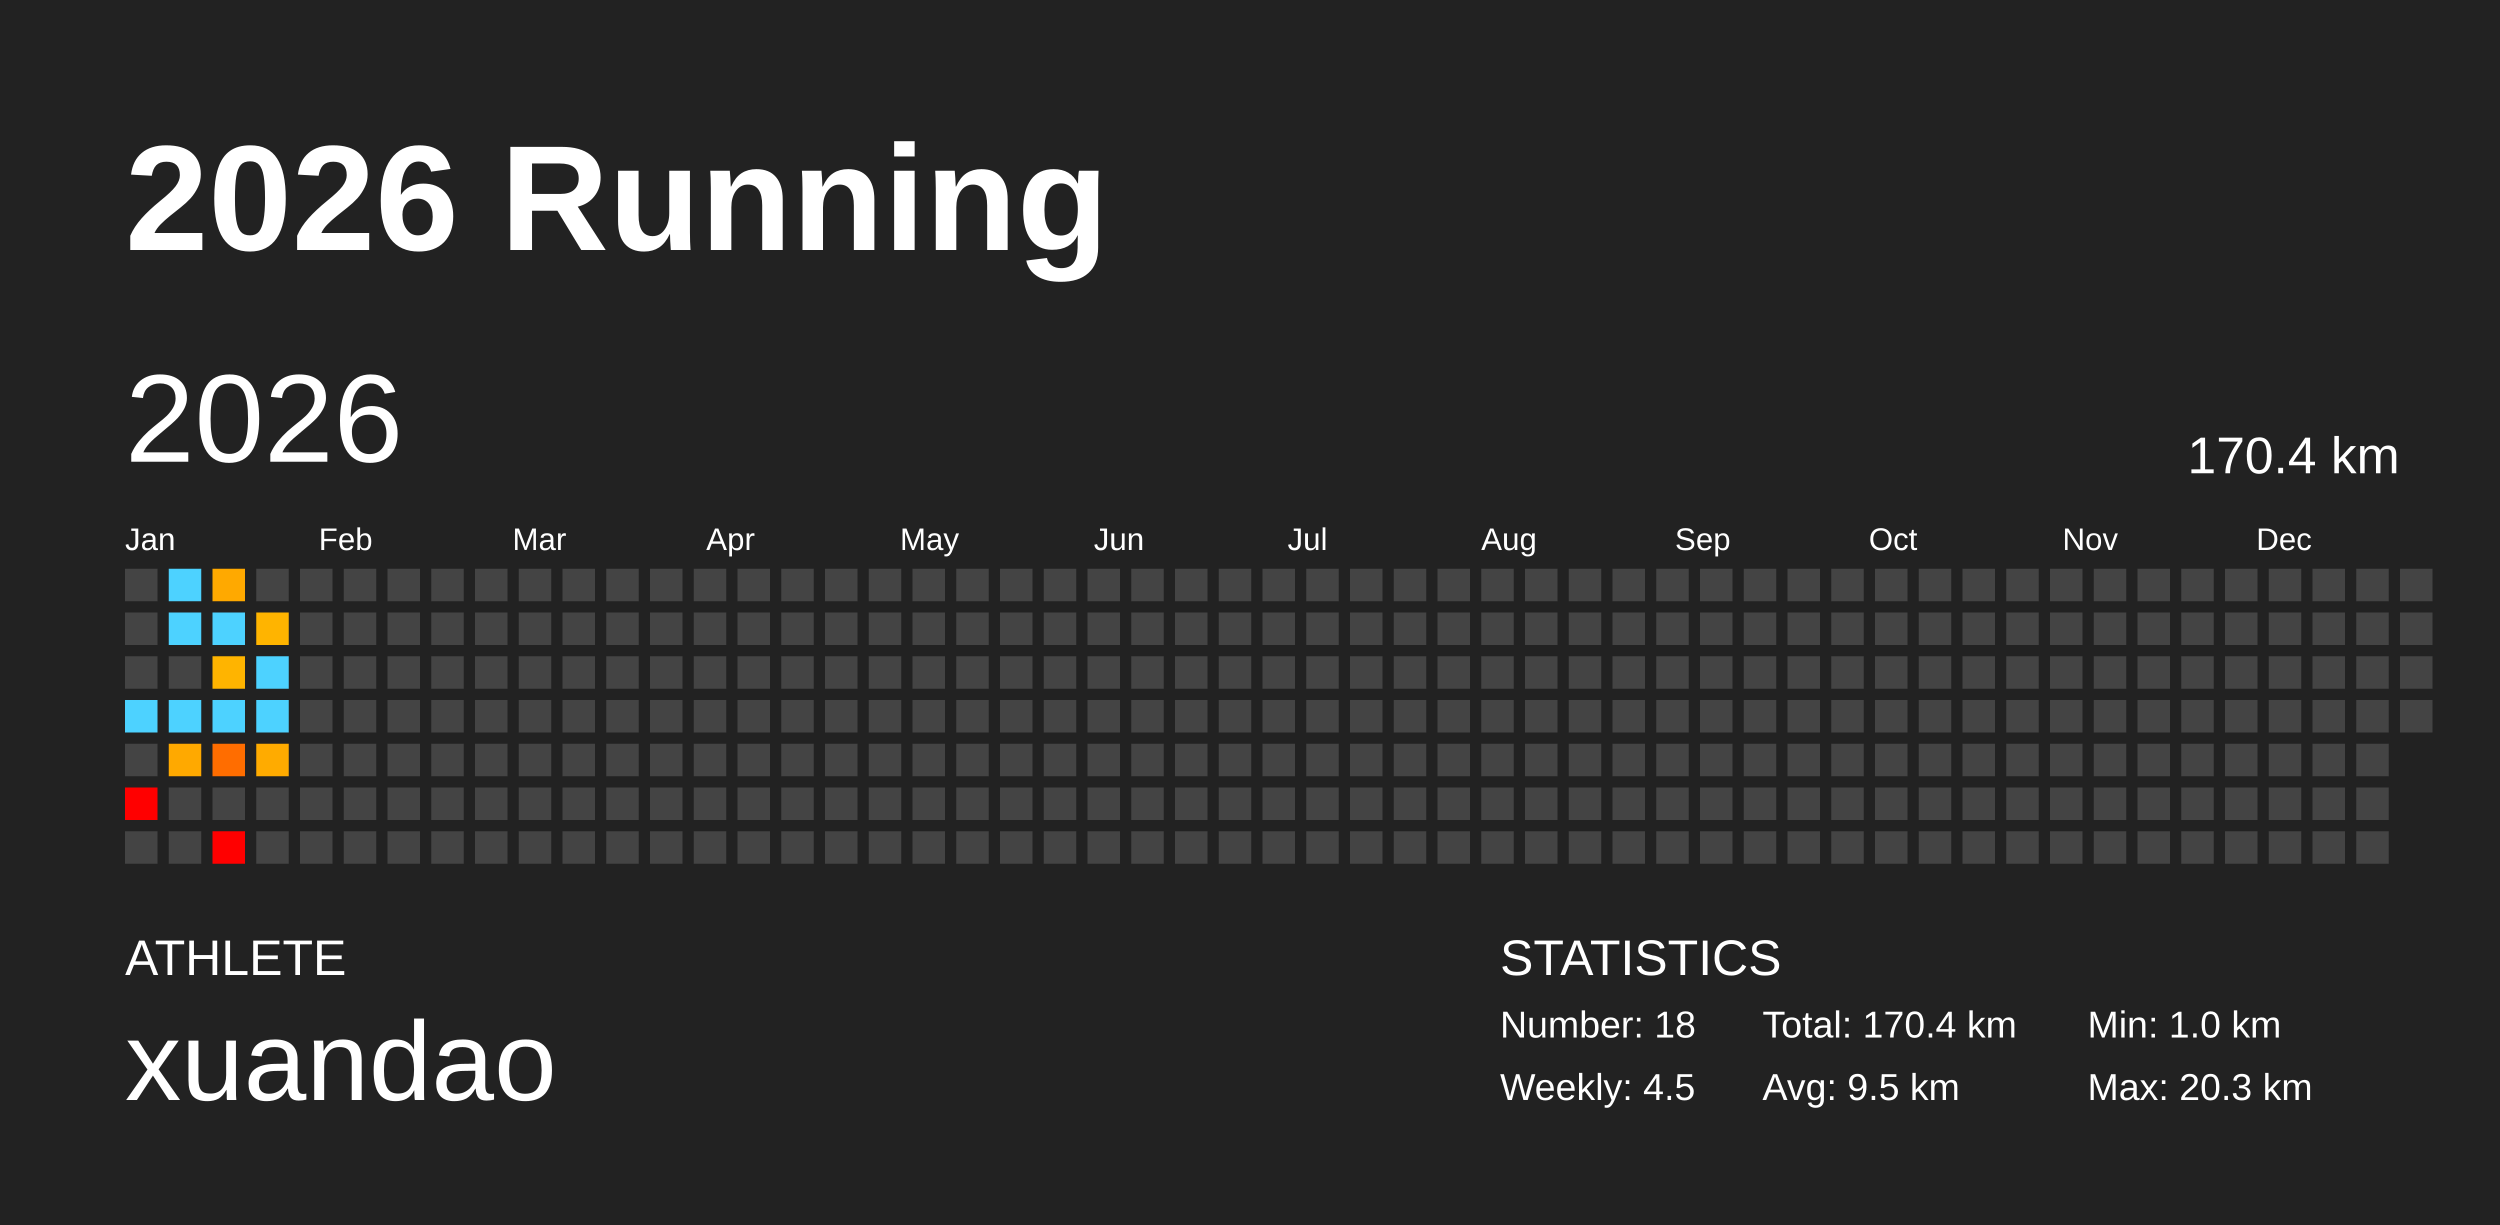
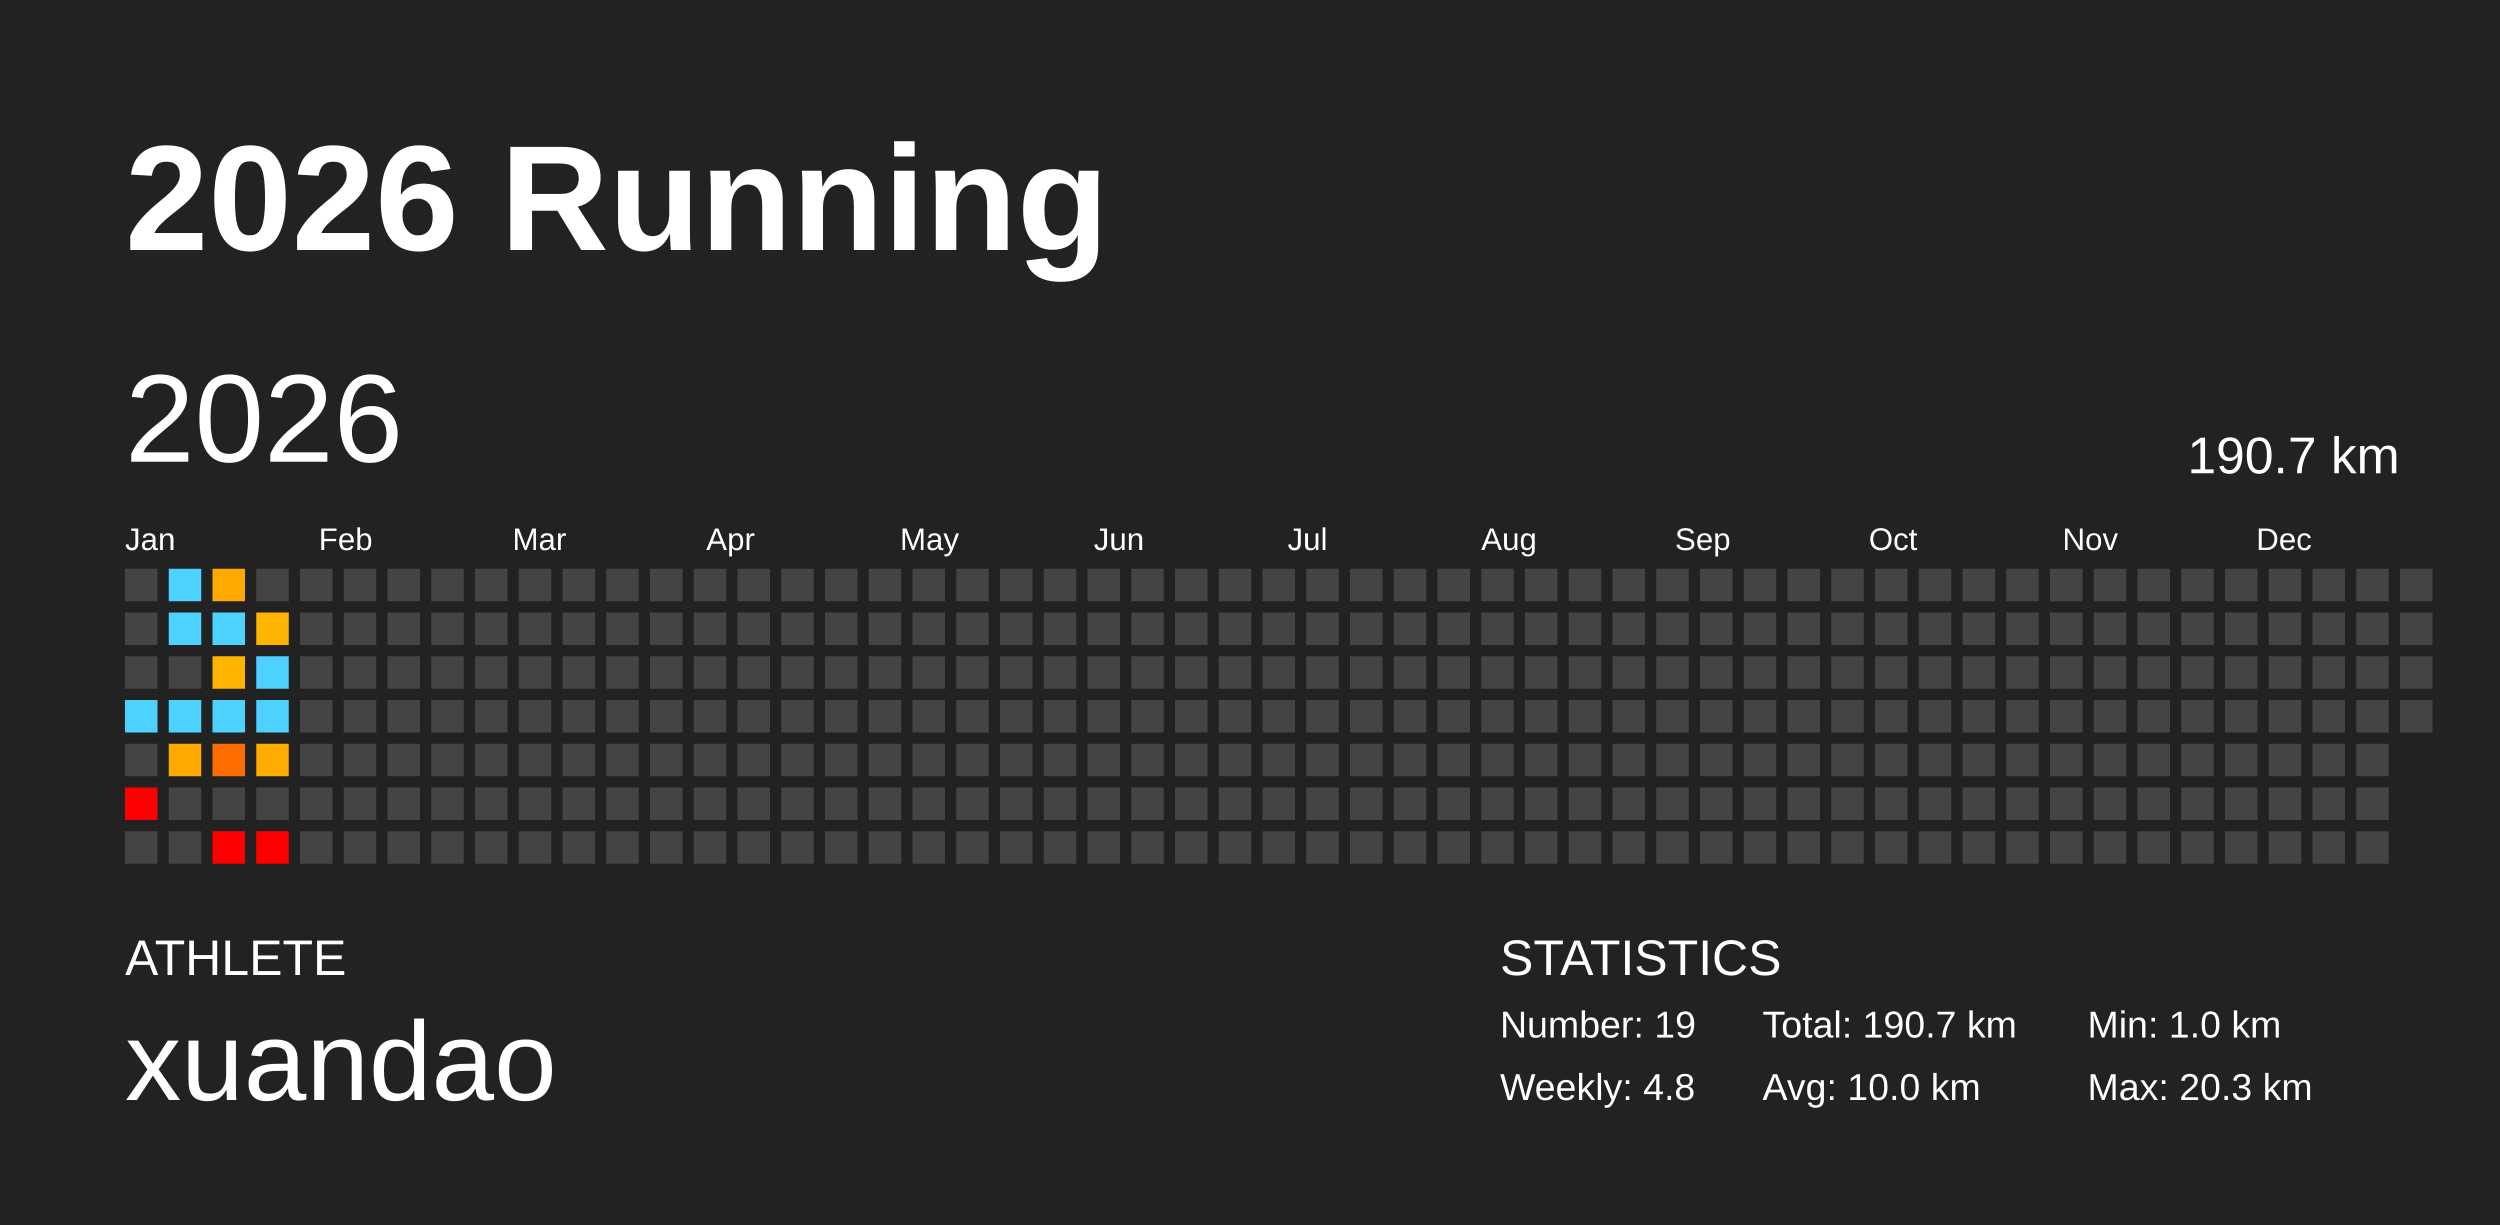
<svg xmlns="http://www.w3.org/2000/svg" baseProfile="full" height="98mm" version="1.1" viewBox="0,0,200,98" width="200mm">
  <defs />
  <rect fill="#222222" height="98" width="200" x="0" y="0" />
  <text fill="#FFFFFF" style="font-size:12px; font-family:Arial; font-weight:bold;" x="10" y="20">2026 Running</text>
  <text fill="#FFFFFF" style="font-size:4px; font-family:Arial" x="10" y="78">ATHLETE</text>
  <text fill="#FFFFFF" style="font-size:9px; font-family:Arial" x="10" y="88">xuandao</text>
  <text fill="#FFFFFF" style="font-size:4px; font-family:Arial" x="120" y="78">STATISTICS</text>
-   <text fill="#FFFFFF" style="font-size:3px; font-family:Arial" x="120" y="83">Number: 18</text>
-   <text fill="#FFFFFF" style="font-size:3px; font-family:Arial" x="120" y="88">Weekly: 4.5</text>
-   <text fill="#FFFFFF" style="font-size:3px; font-family:Arial" x="141" y="83">Total: 170.4 km</text>
-   <text fill="#FFFFFF" style="font-size:3px; font-family:Arial" x="141" y="88">Avg: 9.5 km</text>
+   <text fill="#FFFFFF" style="font-size:3px; font-family:Arial" x="120" y="83">Number: 19</text>
+   <text fill="#FFFFFF" style="font-size:3px; font-family:Arial" x="120" y="88">Weekly: 4.8</text>
+   <text fill="#FFFFFF" style="font-size:3px; font-family:Arial" x="141" y="83">Total: 190.7 km</text>
+   <text fill="#FFFFFF" style="font-size:3px; font-family:Arial" x="141" y="88">Avg: 10.0 km</text>
  <text fill="#FFFFFF" style="font-size:3px; font-family:Arial" x="167" y="83">Min: 1.0 km</text>
  <text fill="#FFFFFF" style="font-size:3px; font-family:Arial" x="167" y="88">Max: 20.3 km</text>
  <text dominant-baseline="hanging" fill="#FFFFFF" style="font-size:10.0px; font-family:Arial;" x="10" y="30">2026</text>
-   <text dominant-baseline="hanging" fill="#FFFFFF" style="font-size:4.125px; font-family:Arial;" x="175" y="35">170.4 km</text>
+   <text dominant-baseline="hanging" fill="#FFFFFF" style="font-size:4.125px; font-family:Arial;" x="175" y="35">190.7 km</text>
  <text fill="#FFFFFF" style="font-size:2.5px; font-family:Arial" x="10.0" y="44">Jan</text>
  <text fill="#FFFFFF" style="font-size:2.5px; font-family:Arial" x="25.5" y="44">Feb</text>
  <text fill="#FFFFFF" style="font-size:2.5px; font-family:Arial" x="41.0" y="44">Mar</text>
  <text fill="#FFFFFF" style="font-size:2.5px; font-family:Arial" x="56.5" y="44">Apr</text>
  <text fill="#FFFFFF" style="font-size:2.5px; font-family:Arial" x="72.0" y="44">May</text>
  <text fill="#FFFFFF" style="font-size:2.5px; font-family:Arial" x="87.5" y="44">Jun</text>
  <text fill="#FFFFFF" style="font-size:2.5px; font-family:Arial" x="103.0" y="44">Jul</text>
  <text fill="#FFFFFF" style="font-size:2.5px; font-family:Arial" x="118.5" y="44">Aug</text>
  <text fill="#FFFFFF" style="font-size:2.5px; font-family:Arial" x="134.0" y="44">Sep</text>
  <text fill="#FFFFFF" style="font-size:2.5px; font-family:Arial" x="149.5" y="44">Oct</text>
  <text fill="#FFFFFF" style="font-size:2.5px; font-family:Arial" x="165.0" y="44">Nov</text>
  <text fill="#FFFFFF" style="font-size:2.5px; font-family:Arial" x="180.5" y="44">Dec</text>
  <rect fill="#444444" height="2.6" width="2.6" x="10.0" y="45.5" />
  <rect fill="#444444" height="2.6" width="2.6" x="10.0" y="49.0" />
  <rect fill="#444444" height="2.6" width="2.6" x="10.0" y="52.5" />
  <rect fill="#4dd2ff" height="2.6" width="2.6" x="10.0" y="56.0" />
  <rect fill="#444444" height="2.6" width="2.6" x="10.0" y="59.5" />
  <rect fill="red" height="2.6" width="2.6" x="10.0" y="63.0" />
  <rect fill="#444444" height="2.6" width="2.6" x="10.0" y="66.5" />
  <rect fill="#4dd2ff" height="2.6" width="2.6" x="13.5" y="45.5" />
  <rect fill="#4dd2ff" height="2.6" width="2.6" x="13.5" y="49.0" />
  <rect fill="#444444" height="2.6" width="2.6" x="13.5" y="52.5" />
  <rect fill="#4dd2ff" height="2.6" width="2.6" x="13.5" y="56.0" />
  <rect fill="#ffa900" height="2.6" width="2.6" x="13.5" y="59.5" />
  <rect fill="#444444" height="2.6" width="2.6" x="13.5" y="63.0" />
  <rect fill="#444444" height="2.6" width="2.6" x="13.5" y="66.5" />
  <rect fill="#ffa900" height="2.6" width="2.6" x="17.0" y="45.5" />
  <rect fill="#4dd2ff" height="2.6" width="2.6" x="17.0" y="49.0" />
  <rect fill="#ffb400" height="2.6" width="2.6" x="17.0" y="52.5" />
  <rect fill="#4dd2ff" height="2.6" width="2.6" x="17.0" y="56.0" />
  <rect fill="#ff6d00" height="2.6" width="2.6" x="17.0" y="59.5" />
  <rect fill="#444444" height="2.6" width="2.6" x="17.0" y="63.0" />
  <rect fill="red" height="2.6" width="2.6" x="17.0" y="66.5" />
  <rect fill="#444444" height="2.6" width="2.6" x="20.5" y="45.5" />
  <rect fill="#ffb400" height="2.6" width="2.6" x="20.5" y="49.0" />
  <rect fill="#4dd2ff" height="2.6" width="2.6" x="20.5" y="52.5" />
  <rect fill="#4dd2ff" height="2.6" width="2.6" x="20.5" y="56.0" />
  <rect fill="#ffab00" height="2.6" width="2.6" x="20.5" y="59.5" />
  <rect fill="#444444" height="2.6" width="2.6" x="20.5" y="63.0" />
-   <rect fill="#444444" height="2.6" width="2.6" x="20.5" y="66.5" />
+   <rect fill="red" height="2.6" width="2.6" x="20.5" y="66.5" />
  <rect fill="#444444" height="2.6" width="2.6" x="24.0" y="45.5" />
  <rect fill="#444444" height="2.6" width="2.6" x="24.0" y="49.0" />
  <rect fill="#444444" height="2.6" width="2.6" x="24.0" y="52.5" />
  <rect fill="#444444" height="2.6" width="2.6" x="24.0" y="56.0" />
  <rect fill="#444444" height="2.6" width="2.6" x="24.0" y="59.5" />
  <rect fill="#444444" height="2.6" width="2.6" x="24.0" y="63.0" />
  <rect fill="#444444" height="2.6" width="2.6" x="24.0" y="66.5" />
  <rect fill="#444444" height="2.6" width="2.6" x="27.5" y="45.5" />
  <rect fill="#444444" height="2.6" width="2.6" x="27.5" y="49.0" />
  <rect fill="#444444" height="2.6" width="2.6" x="27.5" y="52.5" />
  <rect fill="#444444" height="2.6" width="2.6" x="27.5" y="56.0" />
  <rect fill="#444444" height="2.6" width="2.6" x="27.5" y="59.5" />
  <rect fill="#444444" height="2.6" width="2.6" x="27.5" y="63.0" />
  <rect fill="#444444" height="2.6" width="2.6" x="27.5" y="66.5" />
  <rect fill="#444444" height="2.6" width="2.6" x="31.0" y="45.5" />
  <rect fill="#444444" height="2.6" width="2.6" x="31.0" y="49.0" />
  <rect fill="#444444" height="2.6" width="2.6" x="31.0" y="52.5" />
  <rect fill="#444444" height="2.6" width="2.6" x="31.0" y="56.0" />
  <rect fill="#444444" height="2.6" width="2.6" x="31.0" y="59.5" />
  <rect fill="#444444" height="2.6" width="2.6" x="31.0" y="63.0" />
  <rect fill="#444444" height="2.6" width="2.6" x="31.0" y="66.5" />
  <rect fill="#444444" height="2.6" width="2.6" x="34.5" y="45.5" />
  <rect fill="#444444" height="2.6" width="2.6" x="34.5" y="49.0" />
  <rect fill="#444444" height="2.6" width="2.6" x="34.5" y="52.5" />
  <rect fill="#444444" height="2.6" width="2.6" x="34.5" y="56.0" />
  <rect fill="#444444" height="2.6" width="2.6" x="34.5" y="59.5" />
  <rect fill="#444444" height="2.6" width="2.6" x="34.5" y="63.0" />
  <rect fill="#444444" height="2.6" width="2.6" x="34.5" y="66.5" />
  <rect fill="#444444" height="2.6" width="2.6" x="38.0" y="45.5" />
  <rect fill="#444444" height="2.6" width="2.6" x="38.0" y="49.0" />
  <rect fill="#444444" height="2.6" width="2.6" x="38.0" y="52.5" />
  <rect fill="#444444" height="2.6" width="2.6" x="38.0" y="56.0" />
  <rect fill="#444444" height="2.6" width="2.6" x="38.0" y="59.5" />
  <rect fill="#444444" height="2.6" width="2.6" x="38.0" y="63.0" />
  <rect fill="#444444" height="2.6" width="2.6" x="38.0" y="66.5" />
  <rect fill="#444444" height="2.6" width="2.6" x="41.5" y="45.5" />
  <rect fill="#444444" height="2.6" width="2.6" x="41.5" y="49.0" />
  <rect fill="#444444" height="2.6" width="2.6" x="41.5" y="52.5" />
  <rect fill="#444444" height="2.6" width="2.6" x="41.5" y="56.0" />
  <rect fill="#444444" height="2.6" width="2.6" x="41.5" y="59.5" />
  <rect fill="#444444" height="2.6" width="2.6" x="41.5" y="63.0" />
  <rect fill="#444444" height="2.6" width="2.6" x="41.5" y="66.5" />
  <rect fill="#444444" height="2.6" width="2.6" x="45.0" y="45.5" />
  <rect fill="#444444" height="2.6" width="2.6" x="45.0" y="49.0" />
  <rect fill="#444444" height="2.6" width="2.6" x="45.0" y="52.5" />
  <rect fill="#444444" height="2.6" width="2.6" x="45.0" y="56.0" />
  <rect fill="#444444" height="2.6" width="2.6" x="45.0" y="59.5" />
  <rect fill="#444444" height="2.6" width="2.6" x="45.0" y="63.0" />
  <rect fill="#444444" height="2.6" width="2.6" x="45.0" y="66.5" />
  <rect fill="#444444" height="2.6" width="2.6" x="48.5" y="45.5" />
  <rect fill="#444444" height="2.6" width="2.6" x="48.5" y="49.0" />
  <rect fill="#444444" height="2.6" width="2.6" x="48.5" y="52.5" />
  <rect fill="#444444" height="2.6" width="2.6" x="48.5" y="56.0" />
  <rect fill="#444444" height="2.6" width="2.6" x="48.5" y="59.5" />
  <rect fill="#444444" height="2.6" width="2.6" x="48.5" y="63.0" />
  <rect fill="#444444" height="2.6" width="2.6" x="48.5" y="66.5" />
  <rect fill="#444444" height="2.6" width="2.6" x="52.0" y="45.5" />
  <rect fill="#444444" height="2.6" width="2.6" x="52.0" y="49.0" />
  <rect fill="#444444" height="2.6" width="2.6" x="52.0" y="52.5" />
  <rect fill="#444444" height="2.6" width="2.6" x="52.0" y="56.0" />
  <rect fill="#444444" height="2.6" width="2.6" x="52.0" y="59.5" />
  <rect fill="#444444" height="2.6" width="2.6" x="52.0" y="63.0" />
  <rect fill="#444444" height="2.6" width="2.6" x="52.0" y="66.5" />
  <rect fill="#444444" height="2.6" width="2.6" x="55.5" y="45.5" />
  <rect fill="#444444" height="2.6" width="2.6" x="55.5" y="49.0" />
  <rect fill="#444444" height="2.6" width="2.6" x="55.5" y="52.5" />
  <rect fill="#444444" height="2.6" width="2.6" x="55.5" y="56.0" />
  <rect fill="#444444" height="2.6" width="2.6" x="55.5" y="59.5" />
  <rect fill="#444444" height="2.6" width="2.6" x="55.5" y="63.0" />
  <rect fill="#444444" height="2.6" width="2.6" x="55.5" y="66.5" />
  <rect fill="#444444" height="2.6" width="2.6" x="59.0" y="45.5" />
  <rect fill="#444444" height="2.6" width="2.6" x="59.0" y="49.0" />
  <rect fill="#444444" height="2.6" width="2.6" x="59.0" y="52.5" />
  <rect fill="#444444" height="2.6" width="2.6" x="59.0" y="56.0" />
  <rect fill="#444444" height="2.6" width="2.6" x="59.0" y="59.5" />
  <rect fill="#444444" height="2.6" width="2.6" x="59.0" y="63.0" />
  <rect fill="#444444" height="2.6" width="2.6" x="59.0" y="66.5" />
  <rect fill="#444444" height="2.6" width="2.6" x="62.5" y="45.5" />
  <rect fill="#444444" height="2.6" width="2.6" x="62.5" y="49.0" />
  <rect fill="#444444" height="2.6" width="2.6" x="62.5" y="52.5" />
  <rect fill="#444444" height="2.6" width="2.6" x="62.5" y="56.0" />
  <rect fill="#444444" height="2.6" width="2.6" x="62.5" y="59.5" />
  <rect fill="#444444" height="2.6" width="2.6" x="62.5" y="63.0" />
  <rect fill="#444444" height="2.6" width="2.6" x="62.5" y="66.5" />
  <rect fill="#444444" height="2.6" width="2.6" x="66.0" y="45.5" />
  <rect fill="#444444" height="2.6" width="2.6" x="66.0" y="49.0" />
  <rect fill="#444444" height="2.6" width="2.6" x="66.0" y="52.5" />
  <rect fill="#444444" height="2.6" width="2.6" x="66.0" y="56.0" />
  <rect fill="#444444" height="2.6" width="2.6" x="66.0" y="59.5" />
  <rect fill="#444444" height="2.6" width="2.6" x="66.0" y="63.0" />
  <rect fill="#444444" height="2.6" width="2.6" x="66.0" y="66.5" />
  <rect fill="#444444" height="2.6" width="2.6" x="69.5" y="45.5" />
  <rect fill="#444444" height="2.6" width="2.6" x="69.5" y="49.0" />
  <rect fill="#444444" height="2.6" width="2.6" x="69.5" y="52.5" />
  <rect fill="#444444" height="2.6" width="2.6" x="69.5" y="56.0" />
  <rect fill="#444444" height="2.6" width="2.6" x="69.5" y="59.5" />
  <rect fill="#444444" height="2.6" width="2.6" x="69.5" y="63.0" />
  <rect fill="#444444" height="2.6" width="2.6" x="69.5" y="66.5" />
  <rect fill="#444444" height="2.6" width="2.6" x="73.0" y="45.5" />
  <rect fill="#444444" height="2.6" width="2.6" x="73.0" y="49.0" />
  <rect fill="#444444" height="2.6" width="2.6" x="73.0" y="52.5" />
  <rect fill="#444444" height="2.6" width="2.6" x="73.0" y="56.0" />
  <rect fill="#444444" height="2.6" width="2.6" x="73.0" y="59.5" />
  <rect fill="#444444" height="2.6" width="2.6" x="73.0" y="63.0" />
  <rect fill="#444444" height="2.6" width="2.6" x="73.0" y="66.5" />
  <rect fill="#444444" height="2.6" width="2.6" x="76.5" y="45.5" />
  <rect fill="#444444" height="2.6" width="2.6" x="76.5" y="49.0" />
  <rect fill="#444444" height="2.6" width="2.6" x="76.5" y="52.5" />
  <rect fill="#444444" height="2.6" width="2.6" x="76.5" y="56.0" />
  <rect fill="#444444" height="2.6" width="2.6" x="76.5" y="59.5" />
  <rect fill="#444444" height="2.6" width="2.6" x="76.5" y="63.0" />
  <rect fill="#444444" height="2.6" width="2.6" x="76.5" y="66.5" />
  <rect fill="#444444" height="2.6" width="2.6" x="80.0" y="45.5" />
  <rect fill="#444444" height="2.6" width="2.6" x="80.0" y="49.0" />
  <rect fill="#444444" height="2.6" width="2.6" x="80.0" y="52.5" />
  <rect fill="#444444" height="2.6" width="2.6" x="80.0" y="56.0" />
  <rect fill="#444444" height="2.6" width="2.6" x="80.0" y="59.5" />
  <rect fill="#444444" height="2.6" width="2.6" x="80.0" y="63.0" />
  <rect fill="#444444" height="2.6" width="2.6" x="80.0" y="66.5" />
  <rect fill="#444444" height="2.6" width="2.6" x="83.5" y="45.5" />
  <rect fill="#444444" height="2.6" width="2.6" x="83.5" y="49.0" />
  <rect fill="#444444" height="2.6" width="2.6" x="83.5" y="52.5" />
  <rect fill="#444444" height="2.6" width="2.6" x="83.5" y="56.0" />
  <rect fill="#444444" height="2.6" width="2.6" x="83.5" y="59.5" />
  <rect fill="#444444" height="2.6" width="2.6" x="83.5" y="63.0" />
  <rect fill="#444444" height="2.6" width="2.6" x="83.5" y="66.5" />
  <rect fill="#444444" height="2.6" width="2.6" x="87.0" y="45.5" />
  <rect fill="#444444" height="2.6" width="2.6" x="87.0" y="49.0" />
  <rect fill="#444444" height="2.6" width="2.6" x="87.0" y="52.5" />
  <rect fill="#444444" height="2.6" width="2.6" x="87.0" y="56.0" />
  <rect fill="#444444" height="2.6" width="2.6" x="87.0" y="59.5" />
  <rect fill="#444444" height="2.6" width="2.6" x="87.0" y="63.0" />
  <rect fill="#444444" height="2.6" width="2.6" x="87.0" y="66.5" />
  <rect fill="#444444" height="2.6" width="2.6" x="90.5" y="45.5" />
  <rect fill="#444444" height="2.6" width="2.6" x="90.5" y="49.0" />
  <rect fill="#444444" height="2.6" width="2.6" x="90.5" y="52.5" />
  <rect fill="#444444" height="2.6" width="2.6" x="90.5" y="56.0" />
  <rect fill="#444444" height="2.6" width="2.6" x="90.5" y="59.5" />
  <rect fill="#444444" height="2.6" width="2.6" x="90.5" y="63.0" />
  <rect fill="#444444" height="2.6" width="2.6" x="90.5" y="66.5" />
  <rect fill="#444444" height="2.6" width="2.6" x="94.0" y="45.5" />
  <rect fill="#444444" height="2.6" width="2.6" x="94.0" y="49.0" />
  <rect fill="#444444" height="2.6" width="2.6" x="94.0" y="52.5" />
  <rect fill="#444444" height="2.6" width="2.6" x="94.0" y="56.0" />
  <rect fill="#444444" height="2.6" width="2.6" x="94.0" y="59.5" />
  <rect fill="#444444" height="2.6" width="2.6" x="94.0" y="63.0" />
  <rect fill="#444444" height="2.6" width="2.6" x="94.0" y="66.5" />
  <rect fill="#444444" height="2.6" width="2.6" x="97.5" y="45.5" />
  <rect fill="#444444" height="2.6" width="2.6" x="97.5" y="49.0" />
  <rect fill="#444444" height="2.6" width="2.6" x="97.5" y="52.5" />
  <rect fill="#444444" height="2.6" width="2.6" x="97.5" y="56.0" />
  <rect fill="#444444" height="2.6" width="2.6" x="97.5" y="59.5" />
  <rect fill="#444444" height="2.6" width="2.6" x="97.5" y="63.0" />
  <rect fill="#444444" height="2.6" width="2.6" x="97.5" y="66.5" />
  <rect fill="#444444" height="2.6" width="2.6" x="101.0" y="45.5" />
  <rect fill="#444444" height="2.6" width="2.6" x="101.0" y="49.0" />
  <rect fill="#444444" height="2.6" width="2.6" x="101.0" y="52.5" />
  <rect fill="#444444" height="2.6" width="2.6" x="101.0" y="56.0" />
  <rect fill="#444444" height="2.6" width="2.6" x="101.0" y="59.5" />
  <rect fill="#444444" height="2.6" width="2.6" x="101.0" y="63.0" />
  <rect fill="#444444" height="2.6" width="2.6" x="101.0" y="66.5" />
  <rect fill="#444444" height="2.6" width="2.6" x="104.5" y="45.5" />
  <rect fill="#444444" height="2.6" width="2.6" x="104.5" y="49.0" />
  <rect fill="#444444" height="2.6" width="2.6" x="104.5" y="52.5" />
  <rect fill="#444444" height="2.6" width="2.6" x="104.5" y="56.0" />
  <rect fill="#444444" height="2.6" width="2.6" x="104.5" y="59.5" />
  <rect fill="#444444" height="2.6" width="2.6" x="104.5" y="63.0" />
  <rect fill="#444444" height="2.6" width="2.6" x="104.5" y="66.5" />
  <rect fill="#444444" height="2.6" width="2.6" x="108.0" y="45.5" />
  <rect fill="#444444" height="2.6" width="2.6" x="108.0" y="49.0" />
  <rect fill="#444444" height="2.6" width="2.6" x="108.0" y="52.5" />
  <rect fill="#444444" height="2.6" width="2.6" x="108.0" y="56.0" />
  <rect fill="#444444" height="2.6" width="2.6" x="108.0" y="59.5" />
  <rect fill="#444444" height="2.6" width="2.6" x="108.0" y="63.0" />
  <rect fill="#444444" height="2.6" width="2.6" x="108.0" y="66.5" />
  <rect fill="#444444" height="2.6" width="2.6" x="111.5" y="45.5" />
  <rect fill="#444444" height="2.6" width="2.6" x="111.5" y="49.0" />
  <rect fill="#444444" height="2.6" width="2.6" x="111.5" y="52.5" />
  <rect fill="#444444" height="2.6" width="2.6" x="111.5" y="56.0" />
  <rect fill="#444444" height="2.6" width="2.6" x="111.5" y="59.5" />
  <rect fill="#444444" height="2.6" width="2.6" x="111.5" y="63.0" />
  <rect fill="#444444" height="2.6" width="2.6" x="111.5" y="66.5" />
  <rect fill="#444444" height="2.6" width="2.6" x="115.0" y="45.5" />
  <rect fill="#444444" height="2.6" width="2.6" x="115.0" y="49.0" />
  <rect fill="#444444" height="2.6" width="2.6" x="115.0" y="52.5" />
  <rect fill="#444444" height="2.6" width="2.6" x="115.0" y="56.0" />
  <rect fill="#444444" height="2.6" width="2.6" x="115.0" y="59.5" />
  <rect fill="#444444" height="2.6" width="2.6" x="115.0" y="63.0" />
  <rect fill="#444444" height="2.6" width="2.6" x="115.0" y="66.5" />
  <rect fill="#444444" height="2.6" width="2.6" x="118.5" y="45.5" />
  <rect fill="#444444" height="2.6" width="2.6" x="118.5" y="49.0" />
  <rect fill="#444444" height="2.6" width="2.6" x="118.5" y="52.5" />
  <rect fill="#444444" height="2.6" width="2.6" x="118.5" y="56.0" />
  <rect fill="#444444" height="2.6" width="2.6" x="118.5" y="59.5" />
  <rect fill="#444444" height="2.6" width="2.6" x="118.5" y="63.0" />
  <rect fill="#444444" height="2.6" width="2.6" x="118.5" y="66.5" />
  <rect fill="#444444" height="2.6" width="2.6" x="122.0" y="45.5" />
  <rect fill="#444444" height="2.6" width="2.6" x="122.0" y="49.0" />
  <rect fill="#444444" height="2.6" width="2.6" x="122.0" y="52.5" />
  <rect fill="#444444" height="2.6" width="2.6" x="122.0" y="56.0" />
  <rect fill="#444444" height="2.6" width="2.6" x="122.0" y="59.5" />
  <rect fill="#444444" height="2.6" width="2.6" x="122.0" y="63.0" />
  <rect fill="#444444" height="2.6" width="2.6" x="122.0" y="66.5" />
  <rect fill="#444444" height="2.6" width="2.6" x="125.5" y="45.5" />
  <rect fill="#444444" height="2.6" width="2.6" x="125.5" y="49.0" />
  <rect fill="#444444" height="2.6" width="2.6" x="125.5" y="52.5" />
  <rect fill="#444444" height="2.6" width="2.6" x="125.5" y="56.0" />
  <rect fill="#444444" height="2.6" width="2.6" x="125.5" y="59.5" />
  <rect fill="#444444" height="2.6" width="2.6" x="125.5" y="63.0" />
  <rect fill="#444444" height="2.6" width="2.6" x="125.5" y="66.5" />
  <rect fill="#444444" height="2.6" width="2.6" x="129.0" y="45.5" />
  <rect fill="#444444" height="2.6" width="2.6" x="129.0" y="49.0" />
  <rect fill="#444444" height="2.6" width="2.6" x="129.0" y="52.5" />
  <rect fill="#444444" height="2.6" width="2.6" x="129.0" y="56.0" />
  <rect fill="#444444" height="2.6" width="2.6" x="129.0" y="59.5" />
  <rect fill="#444444" height="2.6" width="2.6" x="129.0" y="63.0" />
  <rect fill="#444444" height="2.6" width="2.6" x="129.0" y="66.5" />
  <rect fill="#444444" height="2.6" width="2.6" x="132.5" y="45.5" />
  <rect fill="#444444" height="2.6" width="2.6" x="132.5" y="49.0" />
  <rect fill="#444444" height="2.6" width="2.6" x="132.5" y="52.5" />
  <rect fill="#444444" height="2.6" width="2.6" x="132.5" y="56.0" />
  <rect fill="#444444" height="2.6" width="2.6" x="132.5" y="59.5" />
  <rect fill="#444444" height="2.6" width="2.6" x="132.5" y="63.0" />
  <rect fill="#444444" height="2.6" width="2.6" x="132.5" y="66.5" />
  <rect fill="#444444" height="2.6" width="2.6" x="136.0" y="45.5" />
  <rect fill="#444444" height="2.6" width="2.6" x="136.0" y="49.0" />
  <rect fill="#444444" height="2.6" width="2.6" x="136.0" y="52.5" />
  <rect fill="#444444" height="2.6" width="2.6" x="136.0" y="56.0" />
  <rect fill="#444444" height="2.6" width="2.6" x="136.0" y="59.5" />
  <rect fill="#444444" height="2.6" width="2.6" x="136.0" y="63.0" />
  <rect fill="#444444" height="2.6" width="2.6" x="136.0" y="66.5" />
  <rect fill="#444444" height="2.6" width="2.6" x="139.5" y="45.5" />
  <rect fill="#444444" height="2.6" width="2.6" x="139.5" y="49.0" />
  <rect fill="#444444" height="2.6" width="2.6" x="139.5" y="52.5" />
  <rect fill="#444444" height="2.6" width="2.6" x="139.5" y="56.0" />
  <rect fill="#444444" height="2.6" width="2.6" x="139.5" y="59.5" />
  <rect fill="#444444" height="2.6" width="2.6" x="139.5" y="63.0" />
  <rect fill="#444444" height="2.6" width="2.6" x="139.5" y="66.5" />
  <rect fill="#444444" height="2.6" width="2.6" x="143.0" y="45.5" />
  <rect fill="#444444" height="2.6" width="2.6" x="143.0" y="49.0" />
  <rect fill="#444444" height="2.6" width="2.6" x="143.0" y="52.5" />
  <rect fill="#444444" height="2.6" width="2.6" x="143.0" y="56.0" />
  <rect fill="#444444" height="2.6" width="2.6" x="143.0" y="59.5" />
  <rect fill="#444444" height="2.6" width="2.6" x="143.0" y="63.0" />
  <rect fill="#444444" height="2.6" width="2.6" x="143.0" y="66.5" />
  <rect fill="#444444" height="2.6" width="2.6" x="146.5" y="45.5" />
  <rect fill="#444444" height="2.6" width="2.6" x="146.5" y="49.0" />
  <rect fill="#444444" height="2.6" width="2.6" x="146.5" y="52.5" />
  <rect fill="#444444" height="2.6" width="2.6" x="146.5" y="56.0" />
  <rect fill="#444444" height="2.6" width="2.6" x="146.5" y="59.5" />
  <rect fill="#444444" height="2.6" width="2.6" x="146.5" y="63.0" />
  <rect fill="#444444" height="2.6" width="2.6" x="146.5" y="66.5" />
  <rect fill="#444444" height="2.6" width="2.6" x="150.0" y="45.5" />
  <rect fill="#444444" height="2.6" width="2.6" x="150.0" y="49.0" />
  <rect fill="#444444" height="2.6" width="2.6" x="150.0" y="52.5" />
  <rect fill="#444444" height="2.6" width="2.6" x="150.0" y="56.0" />
  <rect fill="#444444" height="2.6" width="2.6" x="150.0" y="59.5" />
  <rect fill="#444444" height="2.6" width="2.6" x="150.0" y="63.0" />
  <rect fill="#444444" height="2.6" width="2.6" x="150.0" y="66.5" />
  <rect fill="#444444" height="2.6" width="2.6" x="153.5" y="45.5" />
  <rect fill="#444444" height="2.6" width="2.6" x="153.5" y="49.0" />
  <rect fill="#444444" height="2.6" width="2.6" x="153.5" y="52.5" />
  <rect fill="#444444" height="2.6" width="2.6" x="153.5" y="56.0" />
  <rect fill="#444444" height="2.6" width="2.6" x="153.5" y="59.5" />
  <rect fill="#444444" height="2.6" width="2.6" x="153.5" y="63.0" />
  <rect fill="#444444" height="2.6" width="2.6" x="153.5" y="66.5" />
  <rect fill="#444444" height="2.6" width="2.6" x="157.0" y="45.5" />
  <rect fill="#444444" height="2.6" width="2.6" x="157.0" y="49.0" />
  <rect fill="#444444" height="2.6" width="2.6" x="157.0" y="52.5" />
  <rect fill="#444444" height="2.6" width="2.6" x="157.0" y="56.0" />
  <rect fill="#444444" height="2.6" width="2.6" x="157.0" y="59.5" />
  <rect fill="#444444" height="2.6" width="2.6" x="157.0" y="63.0" />
  <rect fill="#444444" height="2.6" width="2.6" x="157.0" y="66.5" />
  <rect fill="#444444" height="2.6" width="2.6" x="160.5" y="45.5" />
  <rect fill="#444444" height="2.6" width="2.6" x="160.5" y="49.0" />
  <rect fill="#444444" height="2.6" width="2.6" x="160.5" y="52.5" />
  <rect fill="#444444" height="2.6" width="2.6" x="160.5" y="56.0" />
  <rect fill="#444444" height="2.6" width="2.6" x="160.5" y="59.5" />
  <rect fill="#444444" height="2.6" width="2.6" x="160.5" y="63.0" />
  <rect fill="#444444" height="2.6" width="2.6" x="160.5" y="66.5" />
  <rect fill="#444444" height="2.6" width="2.6" x="164.0" y="45.5" />
  <rect fill="#444444" height="2.6" width="2.6" x="164.0" y="49.0" />
  <rect fill="#444444" height="2.6" width="2.6" x="164.0" y="52.5" />
  <rect fill="#444444" height="2.6" width="2.6" x="164.0" y="56.0" />
  <rect fill="#444444" height="2.6" width="2.6" x="164.0" y="59.5" />
  <rect fill="#444444" height="2.6" width="2.6" x="164.0" y="63.0" />
  <rect fill="#444444" height="2.6" width="2.6" x="164.0" y="66.5" />
  <rect fill="#444444" height="2.6" width="2.6" x="167.5" y="45.5" />
  <rect fill="#444444" height="2.6" width="2.6" x="167.5" y="49.0" />
  <rect fill="#444444" height="2.6" width="2.6" x="167.5" y="52.5" />
  <rect fill="#444444" height="2.6" width="2.6" x="167.5" y="56.0" />
  <rect fill="#444444" height="2.6" width="2.6" x="167.5" y="59.5" />
  <rect fill="#444444" height="2.6" width="2.6" x="167.5" y="63.0" />
  <rect fill="#444444" height="2.6" width="2.6" x="167.5" y="66.5" />
  <rect fill="#444444" height="2.6" width="2.6" x="171.0" y="45.5" />
  <rect fill="#444444" height="2.6" width="2.6" x="171.0" y="49.0" />
  <rect fill="#444444" height="2.6" width="2.6" x="171.0" y="52.5" />
  <rect fill="#444444" height="2.6" width="2.6" x="171.0" y="56.0" />
  <rect fill="#444444" height="2.6" width="2.6" x="171.0" y="59.5" />
  <rect fill="#444444" height="2.6" width="2.6" x="171.0" y="63.0" />
  <rect fill="#444444" height="2.6" width="2.6" x="171.0" y="66.5" />
  <rect fill="#444444" height="2.6" width="2.6" x="174.5" y="45.5" />
  <rect fill="#444444" height="2.6" width="2.6" x="174.5" y="49.0" />
  <rect fill="#444444" height="2.6" width="2.6" x="174.5" y="52.5" />
  <rect fill="#444444" height="2.6" width="2.6" x="174.5" y="56.0" />
  <rect fill="#444444" height="2.6" width="2.6" x="174.5" y="59.5" />
  <rect fill="#444444" height="2.6" width="2.6" x="174.5" y="63.0" />
  <rect fill="#444444" height="2.6" width="2.6" x="174.5" y="66.5" />
  <rect fill="#444444" height="2.6" width="2.6" x="178.0" y="45.5" />
  <rect fill="#444444" height="2.6" width="2.6" x="178.0" y="49.0" />
  <rect fill="#444444" height="2.6" width="2.6" x="178.0" y="52.5" />
  <rect fill="#444444" height="2.6" width="2.6" x="178.0" y="56.0" />
  <rect fill="#444444" height="2.6" width="2.6" x="178.0" y="59.5" />
  <rect fill="#444444" height="2.6" width="2.6" x="178.0" y="63.0" />
  <rect fill="#444444" height="2.6" width="2.6" x="178.0" y="66.5" />
  <rect fill="#444444" height="2.6" width="2.6" x="181.5" y="45.5" />
  <rect fill="#444444" height="2.6" width="2.6" x="181.5" y="49.0" />
  <rect fill="#444444" height="2.6" width="2.6" x="181.5" y="52.5" />
  <rect fill="#444444" height="2.6" width="2.6" x="181.5" y="56.0" />
  <rect fill="#444444" height="2.6" width="2.6" x="181.5" y="59.5" />
  <rect fill="#444444" height="2.6" width="2.6" x="181.5" y="63.0" />
  <rect fill="#444444" height="2.6" width="2.6" x="181.5" y="66.5" />
  <rect fill="#444444" height="2.6" width="2.6" x="185.0" y="45.5" />
  <rect fill="#444444" height="2.6" width="2.6" x="185.0" y="49.0" />
  <rect fill="#444444" height="2.6" width="2.6" x="185.0" y="52.5" />
  <rect fill="#444444" height="2.6" width="2.6" x="185.0" y="56.0" />
  <rect fill="#444444" height="2.6" width="2.6" x="185.0" y="59.5" />
  <rect fill="#444444" height="2.6" width="2.6" x="185.0" y="63.0" />
  <rect fill="#444444" height="2.6" width="2.6" x="185.0" y="66.5" />
  <rect fill="#444444" height="2.6" width="2.6" x="188.5" y="45.5" />
  <rect fill="#444444" height="2.6" width="2.6" x="188.5" y="49.0" />
  <rect fill="#444444" height="2.6" width="2.6" x="188.5" y="52.5" />
  <rect fill="#444444" height="2.6" width="2.6" x="188.5" y="56.0" />
  <rect fill="#444444" height="2.6" width="2.6" x="188.5" y="59.5" />
  <rect fill="#444444" height="2.6" width="2.6" x="188.5" y="63.0" />
  <rect fill="#444444" height="2.6" width="2.6" x="188.5" y="66.5" />
  <rect fill="#444444" height="2.6" width="2.6" x="192.0" y="45.5" />
  <rect fill="#444444" height="2.6" width="2.6" x="192.0" y="49.0" />
  <rect fill="#444444" height="2.6" width="2.6" x="192.0" y="52.5" />
  <rect fill="#444444" height="2.6" width="2.6" x="192.0" y="56.0" />
</svg>
